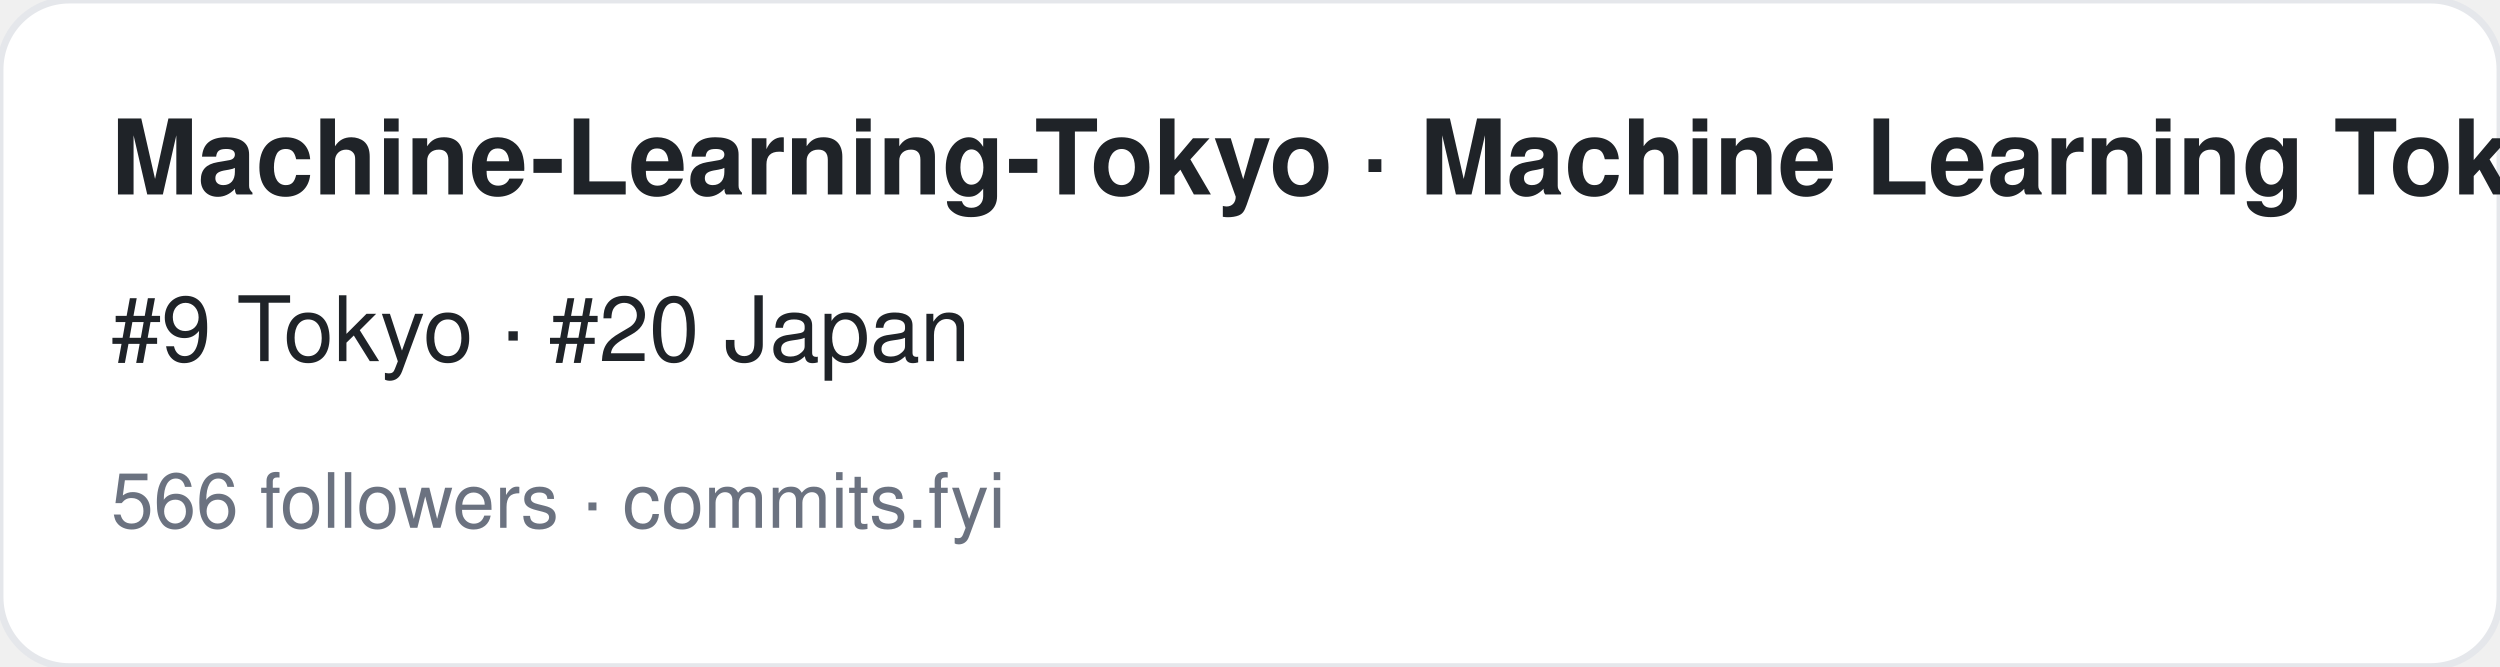
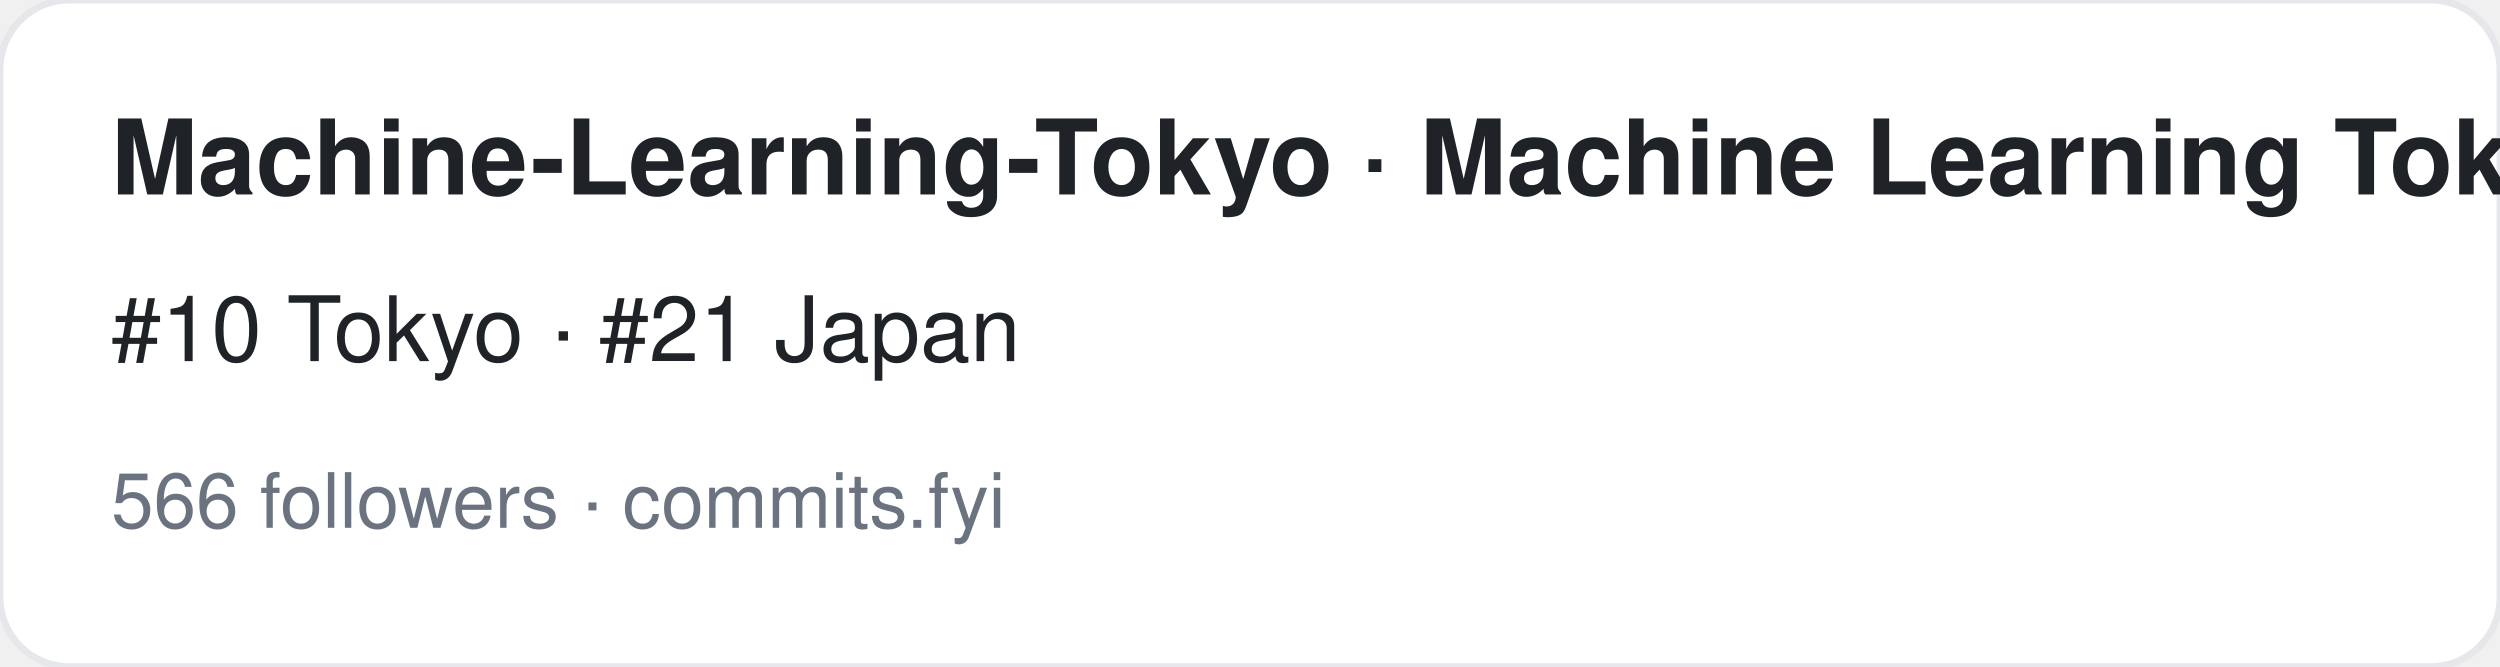
<svg xmlns="http://www.w3.org/2000/svg" width="360" height="96" viewBox="0 0 360 96" font-family="-apple-system,BlinkMacSystemFont,Segoe UI,Helvetica,Arial,sans-serif">
  <rect width="360" height="96" rx="10" fill="#ffffff" stroke="#e5e7eb" />
  <text x="16" y="28" font-size="15" font-weight="700" fill="#1f2328">Machine-Learning-Tokyo · Machine Learning Tokyo</text>
-   <text x="16" y="52" font-size="13" fill="#1f2328">#9 Tokyo · #20 Japan</text>
+   <text x="16" y="52" font-size="13" fill="#1f2328">#10 Tokyo · #21 Japan</text>
  <text x="16" y="76" font-size="11" fill="#6b7280">566 followers · commits.fyi</text>
</svg>
